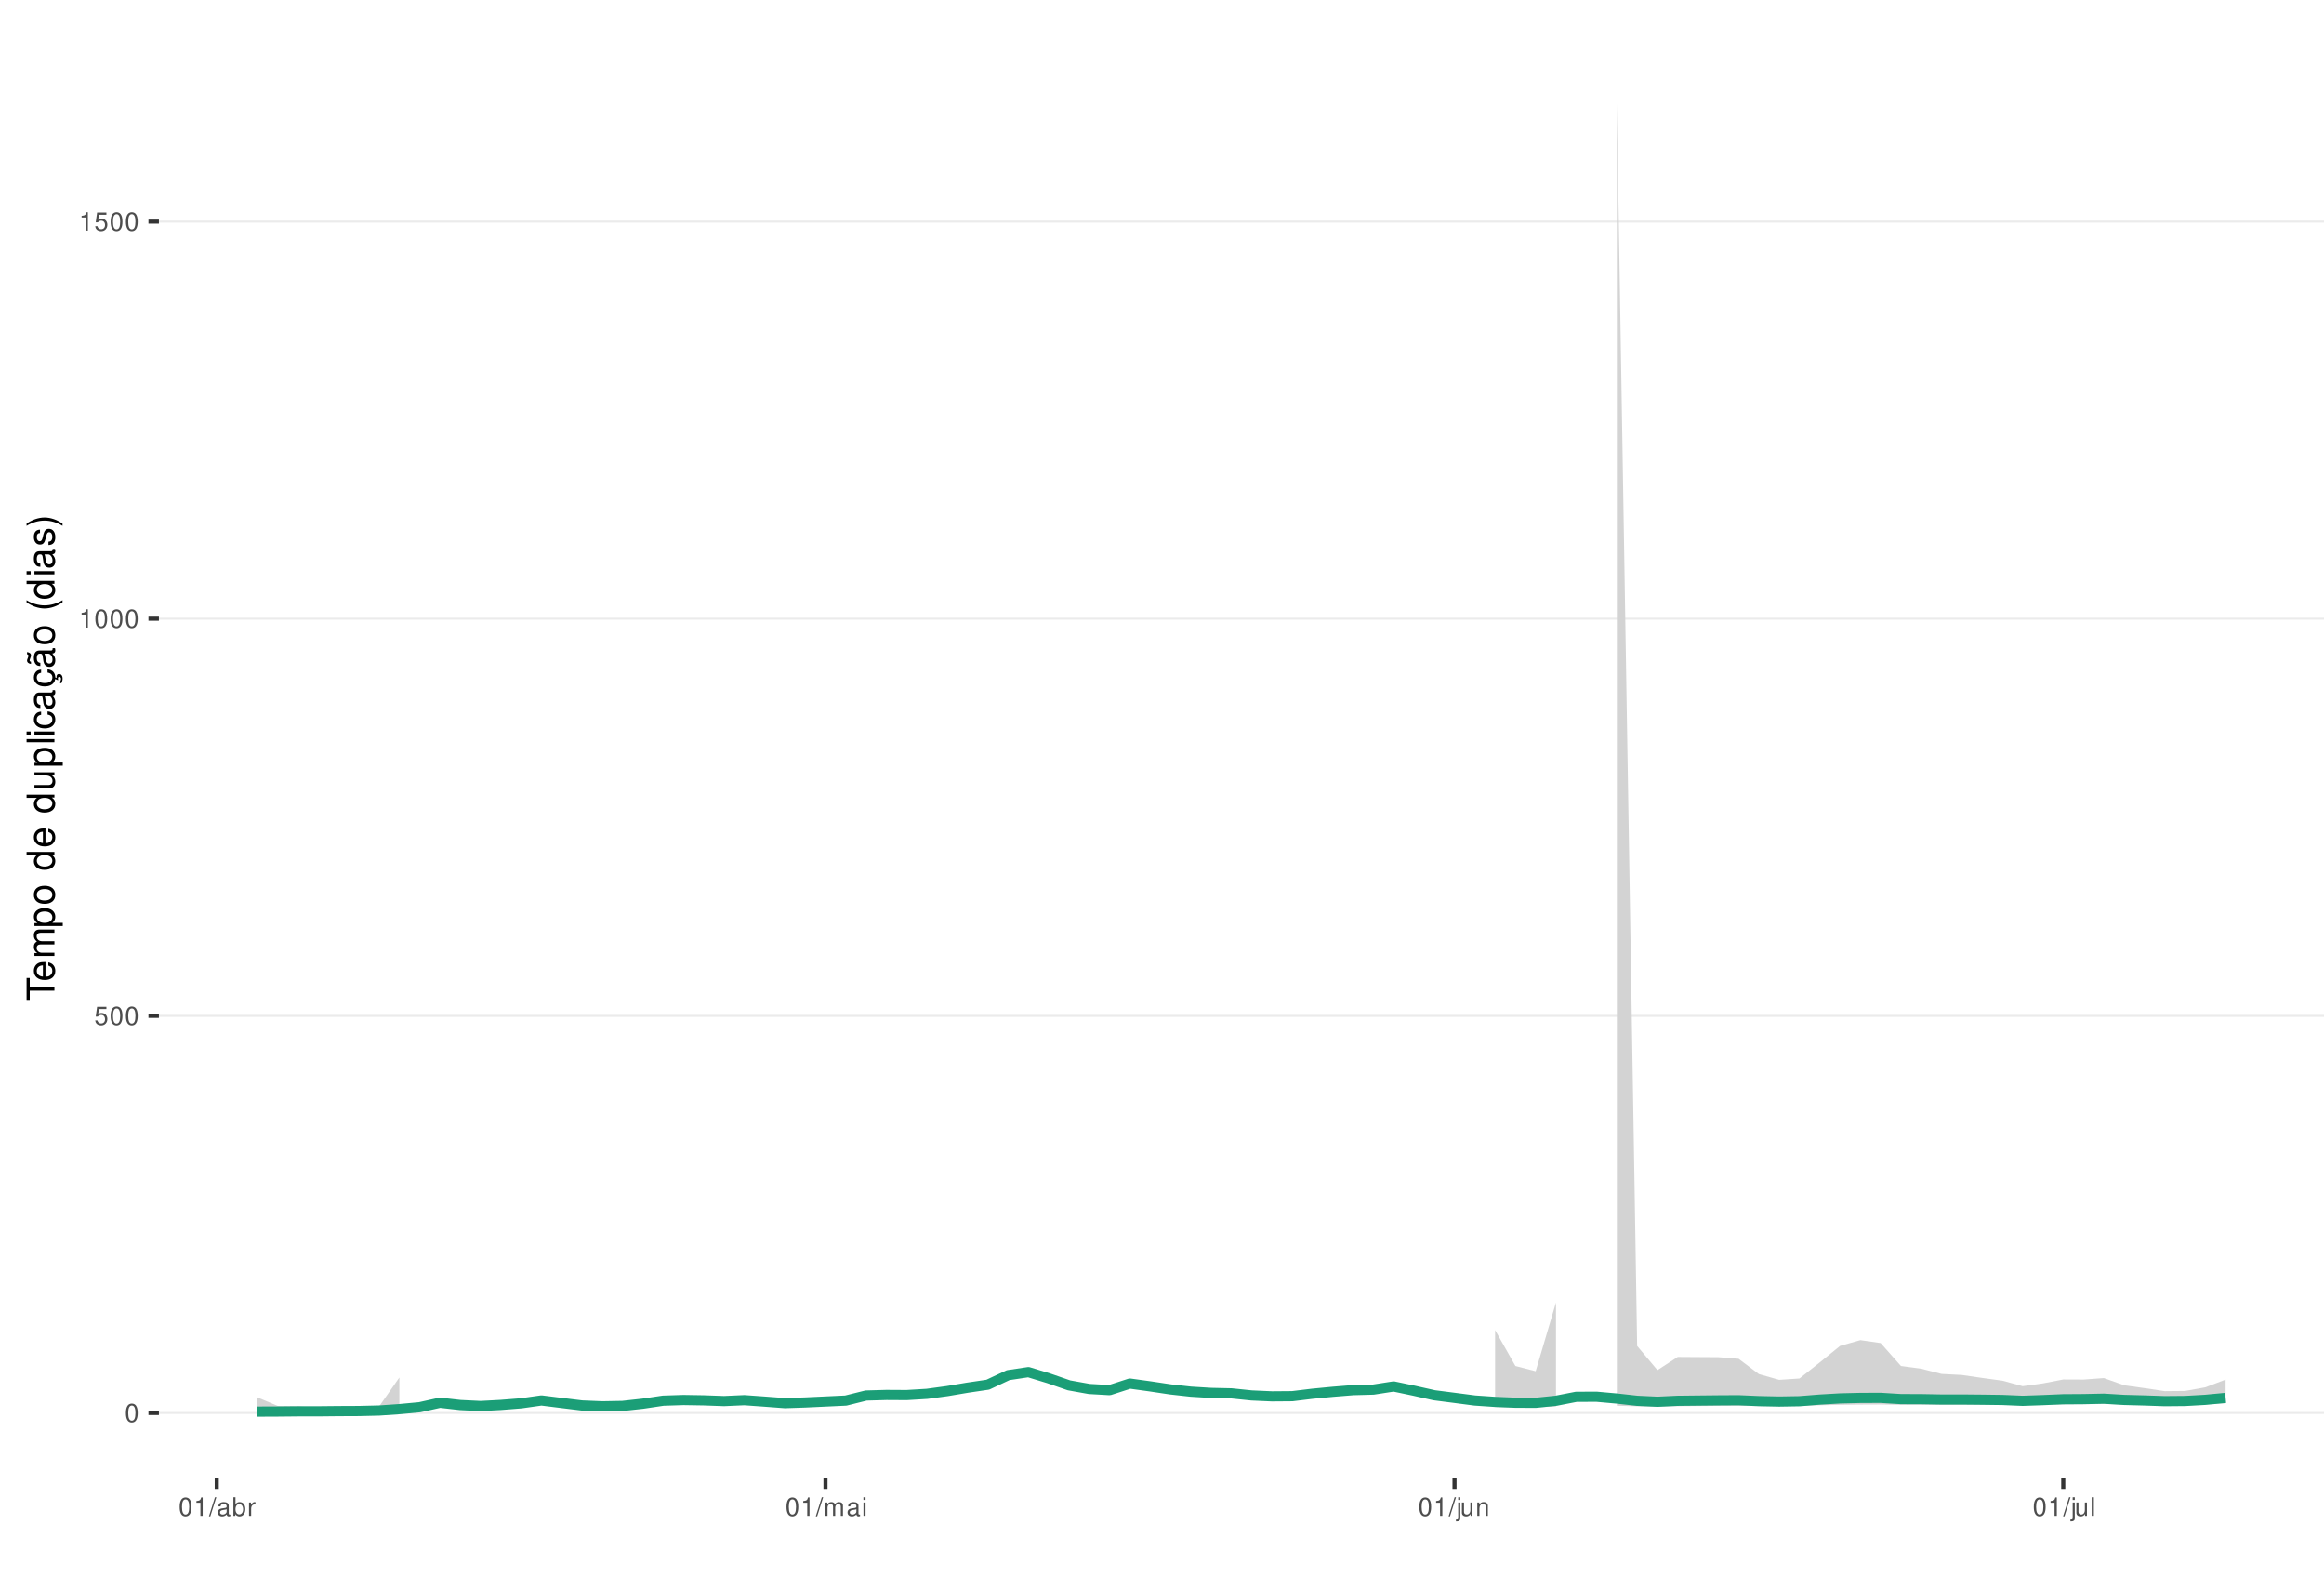
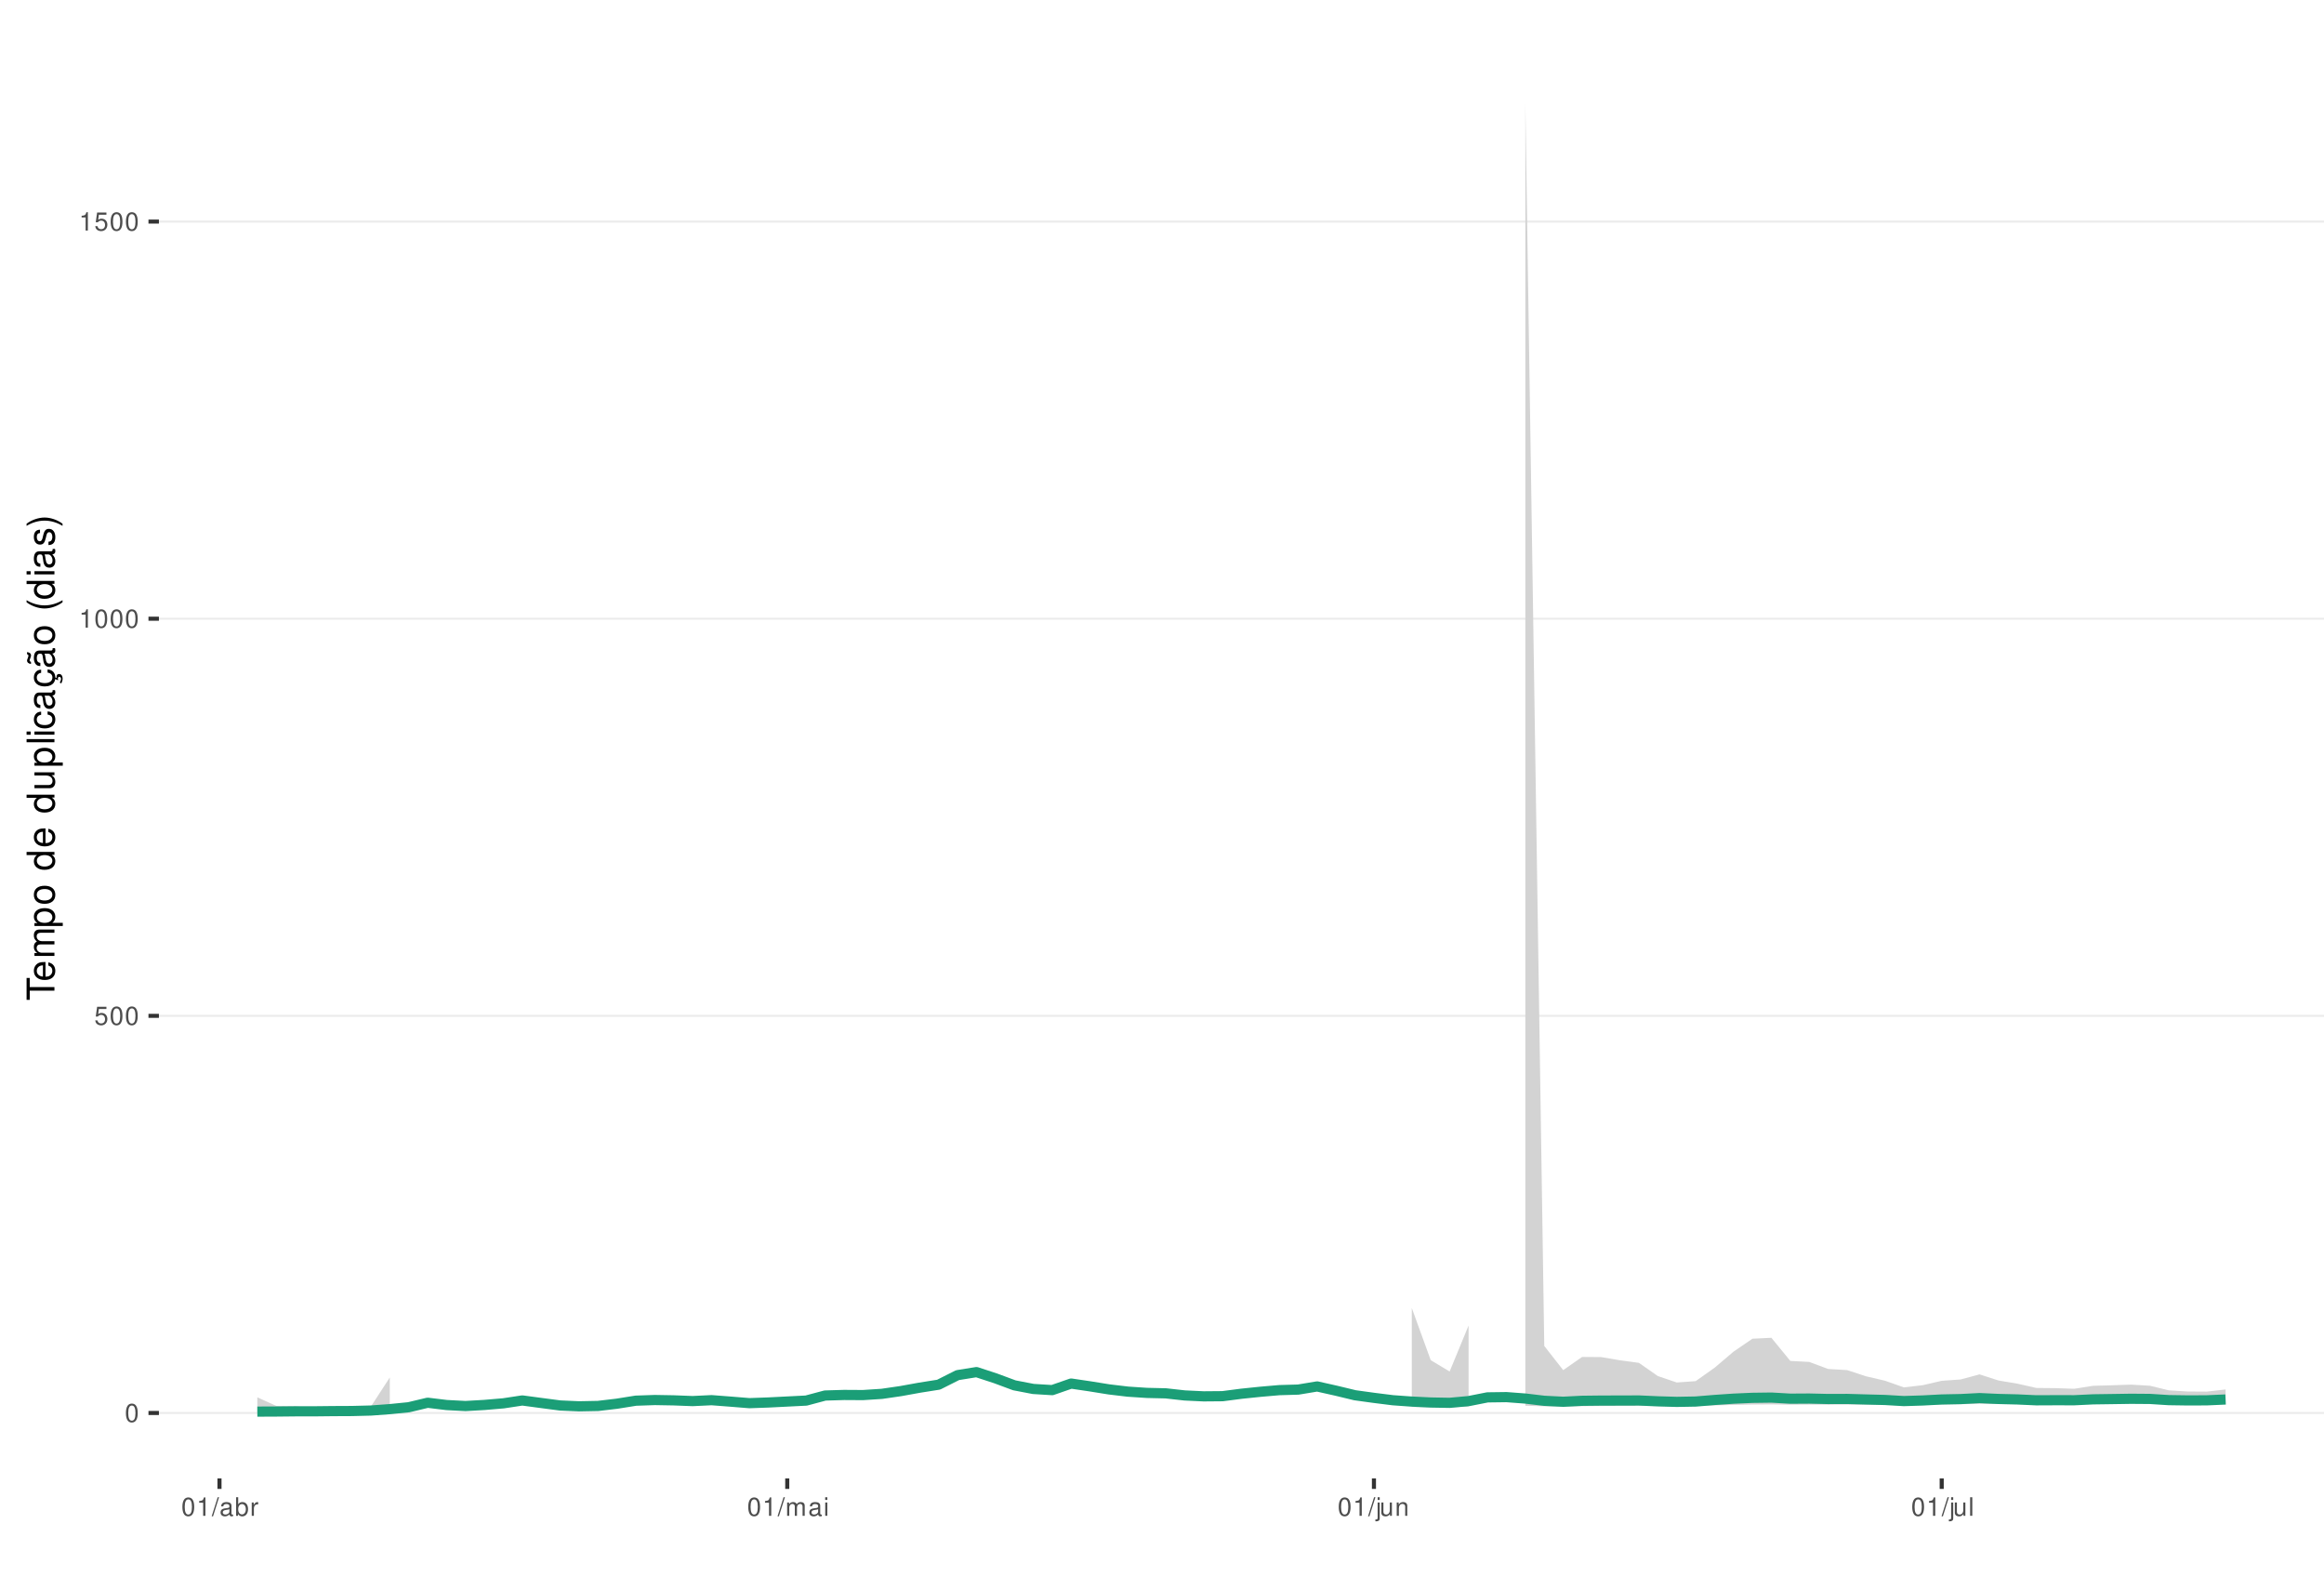
<svg xmlns="http://www.w3.org/2000/svg" xmlns:xlink="http://www.w3.org/1999/xlink" width="609pt" height="413pt" viewBox="0 0 609 413" version="1.1">
  <defs>
    <g>
      <symbol overflow="visible" id="glyph0-0">
        <path style="stroke:none;" d="" />
      </symbol>
      <symbol overflow="visible" id="glyph0-1">
        <path style="stroke:none;" d="M 1.828 -4.812 C 1.391 -4.812 0.984 -4.609 0.75 -4.281 C 0.438 -3.859 0.281 -3.219 0.281 -2.328 C 0.281 -0.703 0.812 0.156 1.828 0.156 C 2.828 0.156 3.375 -0.703 3.375 -2.297 C 3.375 -3.219 3.234 -3.844 2.922 -4.281 C 2.672 -4.625 2.281 -4.812 1.828 -4.812 Z M 1.828 -4.297 C 2.469 -4.297 2.781 -3.641 2.781 -2.344 C 2.781 -0.969 2.469 -0.328 1.812 -0.328 C 1.203 -0.328 0.891 -1 0.891 -2.328 C 0.891 -3.641 1.203 -4.297 1.828 -4.297 Z M 1.828 -4.297 " />
      </symbol>
      <symbol overflow="visible" id="glyph0-2">
        <path style="stroke:none;" d="M 3.172 -4.719 L 0.734 -4.719 L 0.375 -2.156 L 0.922 -2.156 C 1.188 -2.469 1.422 -2.594 1.797 -2.594 C 2.422 -2.594 2.812 -2.156 2.812 -1.453 C 2.812 -0.781 2.422 -0.359 1.781 -0.359 C 1.266 -0.359 0.953 -0.625 0.812 -1.156 L 0.234 -1.156 C 0.312 -0.766 0.375 -0.578 0.516 -0.406 C 0.781 -0.047 1.266 0.156 1.797 0.156 C 2.75 0.156 3.422 -0.547 3.422 -1.531 C 3.422 -2.469 2.797 -3.109 1.891 -3.109 C 1.562 -3.109 1.297 -3.016 1.016 -2.828 L 1.203 -4.141 L 3.172 -4.141 Z M 3.172 -4.719 " />
      </symbol>
      <symbol overflow="visible" id="glyph0-3">
        <path style="stroke:none;" d="M 1.719 -3.422 L 1.719 0 L 2.312 0 L 2.312 -4.812 L 1.922 -4.812 C 1.719 -4.078 1.578 -3.969 0.672 -3.859 L 0.672 -3.422 Z M 1.719 -3.422 " />
      </symbol>
      <symbol overflow="visible" id="glyph0-4">
        <path style="stroke:none;" d="M 1.531 -4.859 L -0.047 0.141 L 0.312 0.141 L 1.891 -4.859 Z M 1.531 -4.859 " />
      </symbol>
      <symbol overflow="visible" id="glyph0-5">
        <path style="stroke:none;" d="M 3.562 -0.328 C 3.5 -0.312 3.469 -0.312 3.438 -0.312 C 3.25 -0.312 3.141 -0.406 3.141 -0.578 L 3.141 -2.641 C 3.141 -3.25 2.688 -3.594 1.828 -3.594 C 1.312 -3.594 0.906 -3.438 0.672 -3.188 C 0.516 -3 0.453 -2.797 0.438 -2.453 L 0.984 -2.453 C 1.031 -2.875 1.297 -3.078 1.812 -3.078 C 2.312 -3.078 2.594 -2.891 2.594 -2.562 L 2.594 -2.406 C 2.578 -2.172 2.469 -2.078 2.016 -2.031 C 1.219 -1.922 1.109 -1.891 0.891 -1.812 C 0.484 -1.641 0.281 -1.328 0.281 -0.875 C 0.281 -0.25 0.719 0.156 1.422 0.156 C 1.859 0.156 2.219 0 2.609 -0.359 C 2.656 0 2.828 0.156 3.188 0.156 C 3.297 0.156 3.375 0.141 3.562 0.094 Z M 2.594 -1.094 C 2.594 -0.906 2.531 -0.797 2.375 -0.641 C 2.141 -0.438 1.875 -0.328 1.547 -0.328 C 1.109 -0.328 0.859 -0.547 0.859 -0.891 C 0.859 -1.266 1.094 -1.438 1.703 -1.531 C 2.297 -1.609 2.406 -1.641 2.594 -1.719 Z M 2.594 -1.094 " />
      </symbol>
      <symbol overflow="visible" id="glyph0-6">
        <path style="stroke:none;" d="M 0.359 -4.859 L 0.359 0 L 0.859 0 L 0.859 -0.453 C 1.125 -0.047 1.484 0.156 1.969 0.156 C 2.875 0.156 3.484 -0.594 3.484 -1.75 C 3.484 -2.891 2.922 -3.594 1.984 -3.594 C 1.516 -3.594 1.172 -3.406 0.906 -3.016 L 0.906 -4.859 Z M 1.891 -3.062 C 2.5 -3.062 2.906 -2.531 2.906 -1.703 C 2.906 -0.906 2.484 -0.359 1.891 -0.359 C 1.297 -0.359 0.906 -0.906 0.906 -1.719 C 0.906 -2.531 1.297 -3.062 1.891 -3.062 Z M 1.891 -3.062 " />
      </symbol>
      <symbol overflow="visible" id="glyph0-7">
        <path style="stroke:none;" d="M 0.453 -3.484 L 0.453 0 L 1.016 0 L 1.016 -1.812 C 1.031 -2.656 1.375 -3.016 2.141 -3 L 2.141 -3.562 C 2.047 -3.578 1.984 -3.594 1.922 -3.594 C 1.562 -3.594 1.297 -3.375 0.969 -2.859 L 0.969 -3.484 Z M 0.453 -3.484 " />
      </symbol>
      <symbol overflow="visible" id="glyph0-8">
        <path style="stroke:none;" d="M 0.469 -3.484 L 0.469 0 L 1.031 0 L 1.031 -2.188 C 1.031 -2.703 1.391 -3.109 1.844 -3.109 C 2.25 -3.109 2.484 -2.844 2.484 -2.406 L 2.484 0 L 3.047 0 L 3.047 -2.188 C 3.047 -2.703 3.422 -3.109 3.875 -3.109 C 4.266 -3.109 4.516 -2.844 4.516 -2.406 L 4.516 0 L 5.078 0 L 5.078 -2.609 C 5.078 -3.234 4.719 -3.594 4.062 -3.594 C 3.594 -3.594 3.312 -3.453 2.984 -3.062 C 2.781 -3.422 2.5 -3.594 2.047 -3.594 C 1.578 -3.594 1.266 -3.422 0.984 -3 L 0.984 -3.484 Z M 0.469 -3.484 " />
      </symbol>
      <symbol overflow="visible" id="glyph0-9">
        <path style="stroke:none;" d="M 1 -3.484 L 0.453 -3.484 L 0.453 0 L 1 0 Z M 1 -4.859 L 0.438 -4.859 L 0.438 -4.156 L 1 -4.156 Z M 1 -4.859 " />
      </symbol>
      <symbol overflow="visible" id="glyph0-10">
        <path style="stroke:none;" d="M 0.469 -3.484 L 0.469 0.5 C 0.469 0.859 0.359 0.969 0.016 0.969 C -0.031 0.969 -0.047 0.969 -0.125 0.953 L -0.125 1.438 C -0.047 1.438 -0.016 1.453 0.062 1.453 C 0.688 1.453 1.016 1.203 1.016 0.719 L 1.016 -3.484 Z M 1.016 -4.859 L 0.469 -4.859 L 0.469 -4.156 L 1.016 -4.156 Z M 1.016 -4.859 " />
      </symbol>
      <symbol overflow="visible" id="glyph0-11">
        <path style="stroke:none;" d="M 3.203 0 L 3.203 -3.484 L 2.656 -3.484 L 2.656 -1.516 C 2.656 -0.797 2.281 -0.328 1.703 -0.328 C 1.266 -0.328 0.984 -0.594 0.984 -1.016 L 0.984 -3.484 L 0.438 -3.484 L 0.438 -0.797 C 0.438 -0.219 0.859 0.156 1.547 0.156 C 2.062 0.156 2.391 -0.031 2.703 -0.484 L 2.703 0 Z M 3.203 0 " />
      </symbol>
      <symbol overflow="visible" id="glyph0-12">
        <path style="stroke:none;" d="M 0.469 -3.484 L 0.469 0 L 1.031 0 L 1.031 -1.922 C 1.031 -2.641 1.391 -3.109 1.969 -3.109 C 2.406 -3.109 2.688 -2.828 2.688 -2.422 L 2.688 0 L 3.234 0 L 3.234 -2.641 C 3.234 -3.219 2.812 -3.594 2.141 -3.594 C 1.625 -3.594 1.281 -3.391 0.984 -2.906 L 0.984 -3.484 Z M 0.469 -3.484 " />
      </symbol>
      <symbol overflow="visible" id="glyph0-13">
        <path style="stroke:none;" d="M 1.016 -4.859 L 0.453 -4.859 L 0.453 0 L 1.016 0 Z M 1.016 -4.859 " />
      </symbol>
      <symbol overflow="visible" id="glyph1-0">
        <path style="stroke:none;" d="" />
      </symbol>
      <symbol overflow="visible" id="glyph1-1">
        <path style="stroke:none;" d="M -6.469 -3.547 L -6.469 -5.938 L -7.297 -5.938 L -7.297 -0.203 L -6.469 -0.203 L -6.469 -2.609 L 0 -2.609 L 0 -3.547 Z M -6.469 -3.547 " />
      </symbol>
      <symbol overflow="visible" id="glyph1-2">
        <path style="stroke:none;" d="M -2.344 -5.125 C -3.141 -5.125 -3.625 -5.062 -4.016 -4.922 C -4.875 -4.578 -5.391 -3.781 -5.391 -2.797 C -5.391 -1.344 -4.281 -0.406 -2.547 -0.406 C -0.812 -0.406 0.234 -1.297 0.234 -2.781 C 0.234 -3.984 -0.453 -4.812 -1.594 -5.016 L -1.594 -4.188 C -0.906 -3.953 -0.547 -3.484 -0.547 -2.812 C -0.547 -2.281 -0.781 -1.828 -1.219 -1.547 C -1.516 -1.344 -1.812 -1.281 -2.344 -1.266 Z M -3.016 -1.297 C -3.984 -1.359 -4.625 -1.953 -4.625 -2.797 C -4.625 -3.641 -3.953 -4.234 -3.016 -4.234 Z M -3.016 -1.297 " />
      </symbol>
      <symbol overflow="visible" id="glyph1-3">
        <path style="stroke:none;" d="M -5.234 -0.703 L 0 -0.703 L 0 -1.547 L -3.297 -1.547 C -4.047 -1.547 -4.656 -2.094 -4.656 -2.766 C -4.656 -3.391 -4.281 -3.734 -3.609 -3.734 L 0 -3.734 L 0 -4.578 L -3.297 -4.578 C -4.047 -4.578 -4.656 -5.125 -4.656 -5.812 C -4.656 -6.422 -4.266 -6.781 -3.609 -6.781 L 0 -6.781 L 0 -7.625 L -3.938 -7.625 C -4.875 -7.625 -5.391 -7.078 -5.391 -6.094 C -5.391 -5.406 -5.188 -4.984 -4.594 -4.484 C -5.156 -4.188 -5.391 -3.766 -5.391 -3.078 C -5.391 -2.375 -5.125 -1.906 -4.5 -1.469 L -5.234 -1.469 Z M -5.234 -0.703 " />
      </symbol>
      <symbol overflow="visible" id="glyph1-4">
        <path style="stroke:none;" d="M 2.188 -0.547 L 2.188 -1.375 L -0.547 -1.375 C -0.016 -1.812 0.234 -2.312 0.234 -2.984 C 0.234 -4.344 -0.859 -5.234 -2.531 -5.234 C -4.297 -5.234 -5.391 -4.375 -5.391 -2.984 C -5.391 -2.266 -5.062 -1.703 -4.453 -1.312 L -5.234 -1.312 L -5.234 -0.547 Z M -4.609 -2.844 C -4.609 -3.766 -3.797 -4.359 -2.547 -4.359 C -1.359 -4.359 -0.547 -3.75 -0.547 -2.844 C -0.547 -1.953 -1.344 -1.375 -2.578 -1.375 C -3.812 -1.375 -4.609 -1.953 -4.609 -2.844 Z M -4.609 -2.844 " />
      </symbol>
      <symbol overflow="visible" id="glyph1-5">
        <path style="stroke:none;" d="M -5.391 -2.719 C -5.391 -1.234 -4.344 -0.359 -2.578 -0.359 C -0.812 -0.359 0.234 -1.234 0.234 -2.734 C 0.234 -4.203 -0.812 -5.094 -2.547 -5.094 C -4.359 -5.094 -5.391 -4.234 -5.391 -2.719 Z M -4.625 -2.734 C -4.625 -3.672 -3.844 -4.234 -2.547 -4.234 C -1.312 -4.234 -0.547 -3.656 -0.547 -2.734 C -0.547 -1.797 -1.312 -1.234 -2.578 -1.234 C -3.844 -1.234 -4.625 -1.797 -4.625 -2.734 Z M -4.625 -2.734 " />
      </symbol>
      <symbol overflow="visible" id="glyph1-6">
        <path style="stroke:none;" d="" />
      </symbol>
      <symbol overflow="visible" id="glyph1-7">
        <path style="stroke:none;" d="M -7.297 -4.953 L -7.297 -4.125 L -4.578 -4.125 C -5.109 -3.766 -5.391 -3.203 -5.391 -2.516 C -5.391 -1.156 -4.297 -0.266 -2.625 -0.266 C -0.859 -0.266 0.234 -1.125 0.234 -2.547 C 0.234 -3.266 -0.047 -3.766 -0.688 -4.203 L 0 -4.203 L 0 -4.953 Z M -4.609 -2.656 C -4.609 -3.547 -3.812 -4.125 -2.562 -4.125 C -1.344 -4.125 -0.547 -3.547 -0.547 -2.656 C -0.547 -1.734 -1.359 -1.125 -2.578 -1.125 C -3.797 -1.125 -4.609 -1.734 -4.609 -2.656 Z M -4.609 -2.656 " />
      </symbol>
      <symbol overflow="visible" id="glyph1-8">
        <path style="stroke:none;" d="M 0 -4.812 L -5.234 -4.812 L -5.234 -3.984 L -2.266 -3.984 C -1.203 -3.984 -0.5 -3.438 -0.5 -2.562 C -0.5 -1.906 -0.906 -1.484 -1.531 -1.484 L -5.234 -1.484 L -5.234 -0.656 L -1.203 -0.656 C -0.328 -0.656 0.234 -1.297 0.234 -2.312 C 0.234 -3.094 -0.047 -3.578 -0.734 -4.062 L 0 -4.062 Z M 0 -4.812 " />
      </symbol>
      <symbol overflow="visible" id="glyph1-9">
        <path style="stroke:none;" d="M -7.297 -1.516 L -7.297 -0.688 L 0 -0.688 L 0 -1.516 Z M -7.297 -1.516 " />
      </symbol>
      <symbol overflow="visible" id="glyph1-10">
        <path style="stroke:none;" d="M -5.234 -1.5 L -5.234 -0.672 L 0 -0.672 L 0 -1.5 Z M -7.297 -1.5 L -7.297 -0.656 L -6.234 -0.656 L -6.234 -1.5 Z M -7.297 -1.5 " />
      </symbol>
      <symbol overflow="visible" id="glyph1-11">
        <path style="stroke:none;" d="M -3.484 -4.703 C -3.984 -4.672 -4.312 -4.562 -4.609 -4.359 C -5.094 -4 -5.391 -3.375 -5.391 -2.641 C -5.391 -1.219 -4.266 -0.312 -2.531 -0.312 C -0.844 -0.312 0.234 -1.203 0.234 -2.625 C 0.234 -3.875 -0.516 -4.672 -1.797 -4.766 L -1.797 -3.938 C -0.953 -3.797 -0.547 -3.359 -0.547 -2.656 C -0.547 -1.734 -1.297 -1.188 -2.531 -1.188 C -3.844 -1.188 -4.625 -1.719 -4.625 -2.625 C -4.625 -3.328 -4.203 -3.766 -3.484 -3.875 Z M -3.484 -4.703 " />
      </symbol>
      <symbol overflow="visible" id="glyph1-12">
        <path style="stroke:none;" d="M -0.484 -5.344 C -0.469 -5.266 -0.469 -5.219 -0.469 -5.172 C -0.469 -4.875 -0.625 -4.719 -0.875 -4.719 L -3.953 -4.719 C -4.891 -4.719 -5.391 -4.047 -5.391 -2.75 C -5.391 -1.984 -5.172 -1.375 -4.781 -1.016 C -4.516 -0.766 -4.203 -0.672 -3.688 -0.656 L -3.688 -1.484 C -4.328 -1.562 -4.625 -1.938 -4.625 -2.719 C -4.625 -3.484 -4.344 -3.891 -3.844 -3.891 L -3.625 -3.891 C -3.266 -3.875 -3.125 -3.703 -3.047 -3.016 C -2.891 -1.844 -2.844 -1.656 -2.719 -1.344 C -2.453 -0.734 -2 -0.422 -1.312 -0.422 C -0.375 -0.422 0.234 -1.078 0.234 -2.141 C 0.234 -2.797 0 -3.328 -0.547 -3.922 C 0 -3.984 0.234 -4.234 0.234 -4.781 C 0.234 -4.953 0.203 -5.062 0.141 -5.344 Z M -1.656 -3.891 C -1.375 -3.891 -1.203 -3.812 -0.969 -3.562 C -0.656 -3.219 -0.5 -2.812 -0.5 -2.312 C -0.5 -1.672 -0.812 -1.297 -1.344 -1.297 C -1.891 -1.297 -2.172 -1.656 -2.297 -2.547 C -2.422 -3.438 -2.453 -3.609 -2.594 -3.891 Z M -1.656 -3.891 " />
      </symbol>
      <symbol overflow="visible" id="glyph1-13">
        <path style="stroke:none;" d="M 0.234 -2.641 C 0.234 -3.875 -0.547 -4.703 -1.797 -4.766 L -1.797 -3.938 C -0.953 -3.797 -0.531 -3.359 -0.531 -2.656 C -0.531 -1.734 -1.281 -1.188 -2.516 -1.188 C -3.844 -1.188 -4.625 -1.719 -4.625 -2.625 C -4.625 -3.328 -4.203 -3.766 -3.484 -3.875 L -3.484 -4.703 C -3.984 -4.672 -4.312 -4.562 -4.609 -4.359 C -5.094 -4 -5.391 -3.375 -5.391 -2.641 C -5.391 -1.219 -4.266 -0.312 -2.531 -0.312 C -1.469 -0.312 -0.625 -0.672 -0.156 -1.312 C 0.047 -1.594 0.125 -1.812 0.203 -2.25 L 0.922 -1.938 L 0.984 -2.062 C 0.938 -2.188 0.906 -2.25 0.906 -2.375 C 0.906 -2.656 1.047 -2.828 1.281 -2.828 C 1.547 -2.828 1.734 -2.594 1.734 -2.297 C 1.734 -2.031 1.672 -1.844 1.438 -1.406 L 1.406 -1.312 L 1.812 -1.094 C 2.078 -1.75 2.141 -1.953 2.141 -2.344 C 2.141 -3.109 1.781 -3.578 1.203 -3.578 C 0.781 -3.578 0.547 -3.297 0.547 -2.797 C 0.547 -2.703 0.547 -2.641 0.562 -2.516 Z M 0.234 -2.641 " />
      </symbol>
      <symbol overflow="visible" id="glyph1-14">
        <path style="stroke:none;" d="M -0.484 -5.344 C -0.469 -5.266 -0.469 -5.219 -0.469 -5.172 C -0.469 -4.875 -0.625 -4.719 -0.875 -4.719 L -3.953 -4.719 C -4.891 -4.719 -5.391 -4.047 -5.391 -2.75 C -5.391 -1.984 -5.172 -1.375 -4.781 -1.016 C -4.516 -0.766 -4.203 -0.672 -3.688 -0.656 L -3.688 -1.484 C -4.328 -1.562 -4.625 -1.938 -4.625 -2.719 C -4.625 -3.484 -4.344 -3.891 -3.844 -3.891 L -3.625 -3.891 C -3.266 -3.875 -3.125 -3.703 -3.047 -3.016 C -2.891 -1.844 -2.844 -1.656 -2.719 -1.344 C -2.453 -0.734 -2 -0.422 -1.312 -0.422 C -0.375 -0.422 0.234 -1.078 0.234 -2.141 C 0.234 -2.797 0 -3.328 -0.547 -3.922 C 0 -3.984 0.234 -4.234 0.234 -4.781 C 0.234 -4.953 0.203 -5.062 0.141 -5.344 Z M -1.656 -3.891 C -1.375 -3.891 -1.203 -3.812 -0.969 -3.562 C -0.656 -3.219 -0.5 -2.812 -0.5 -2.312 C -0.5 -1.672 -0.812 -1.297 -1.344 -1.297 C -1.891 -1.297 -2.172 -1.656 -2.297 -2.547 C -2.422 -3.438 -2.453 -3.609 -2.594 -3.891 Z M -7.172 -3.75 C -6.922 -3.672 -6.812 -3.547 -6.812 -3.375 C -6.812 -3.25 -6.875 -2.984 -6.984 -2.734 C -7.156 -2.312 -7.172 -2.25 -7.172 -2.047 C -7.172 -1.594 -6.797 -1.297 -6.141 -1.188 L -6.141 -1.766 C -6.375 -1.812 -6.5 -1.938 -6.5 -2.094 C -6.5 -2.203 -6.469 -2.344 -6.375 -2.578 C -6.156 -3.156 -6.125 -3.234 -6.125 -3.438 C -6.125 -3.922 -6.484 -4.219 -7.172 -4.312 Z M -7.172 -3.75 " />
      </symbol>
      <symbol overflow="visible" id="glyph1-15">
        <path style="stroke:none;" d="M -7.297 -2.359 C -5.984 -1.359 -4.156 -0.734 -2.594 -0.734 C -1.016 -0.734 0.812 -1.359 2.125 -2.359 L 2.125 -2.906 C 0.688 -2.031 -0.984 -1.547 -2.594 -1.547 C -4.188 -1.547 -5.875 -2.031 -7.297 -2.906 Z M -7.297 -2.359 " />
      </symbol>
      <symbol overflow="visible" id="glyph1-16">
        <path style="stroke:none;" d="M -3.781 -4.375 C -4.812 -4.375 -5.391 -3.688 -5.391 -2.484 C -5.391 -1.266 -4.766 -0.469 -3.797 -0.469 C -2.969 -0.469 -2.578 -0.891 -2.281 -2.125 L -2.094 -2.906 C -1.953 -3.484 -1.734 -3.719 -1.375 -3.719 C -0.875 -3.719 -0.547 -3.234 -0.547 -2.5 C -0.547 -2.047 -0.672 -1.672 -0.891 -1.453 C -1.047 -1.328 -1.188 -1.266 -1.562 -1.219 L -1.562 -0.344 C -0.344 -0.375 0.234 -1.062 0.234 -2.438 C 0.234 -3.75 -0.422 -4.594 -1.438 -4.594 C -2.203 -4.594 -2.641 -4.156 -2.891 -3.109 L -3.078 -2.312 C -3.234 -1.625 -3.453 -1.344 -3.828 -1.344 C -4.312 -1.344 -4.625 -1.766 -4.625 -2.453 C -4.625 -3.125 -4.328 -3.484 -3.781 -3.5 Z M -3.781 -4.375 " />
      </symbol>
      <symbol overflow="visible" id="glyph1-17">
        <path style="stroke:none;" d="M 2.125 -0.938 C 0.812 -1.938 -1.016 -2.562 -2.578 -2.562 C -4.156 -2.562 -5.984 -1.938 -7.297 -0.938 L -7.297 -0.375 C -5.859 -1.266 -4.188 -1.75 -2.578 -1.75 C -0.984 -1.75 0.703 -1.266 2.125 -0.375 Z M 2.125 -0.938 " />
      </symbol>
    </g>
    <clipPath id="clip1">
      <path d="M 41.645 9.961 L 609 9.961 L 609 387.328 L 41.645 387.328 Z M 41.645 9.961 " />
    </clipPath>
    <clipPath id="clip2">
      <path d="M 41.645 369 L 609 369 L 609 371 L 41.645 371 Z M 41.645 369 " />
    </clipPath>
    <clipPath id="clip3">
      <path d="M 41.645 265 L 609 265 L 609 267 L 41.645 267 Z M 41.645 265 " />
    </clipPath>
    <clipPath id="clip4">
      <path d="M 41.645 161 L 609 161 L 609 163 L 41.645 163 Z M 41.645 161 " />
    </clipPath>
    <clipPath id="clip5">
      <path d="M 41.645 57 L 609 57 L 609 59 L 41.645 59 Z M 41.645 57 " />
    </clipPath>
  </defs>
  <g id="surface261">
    <rect x="0" y="0" width="609" height="413" style="fill:rgb(100%,100%,100%);fill-opacity:1;stroke:none;" />
    <rect x="0" y="0" width="609" height="413" style="fill:rgb(100%,100%,100%);fill-opacity:1;stroke:none;" />
    <path style="fill:none;stroke-width:1.067;stroke-linecap:round;stroke-linejoin:round;stroke:rgb(100%,100%,100%);stroke-opacity:1;stroke-miterlimit:10;" d="M 0 413 L 609 413 L 609 0 L 0 0 Z M 0 413 " />
    <g clip-path="url(#clip1)" clip-rule="nonzero">
      <path style=" stroke:none;fill-rule:nonzero;fill:rgb(100%,100%,100%);fill-opacity:1;" d="M 41.645 387.328 L 609 387.328 L 609 9.961 L 41.645 9.961 Z M 41.645 387.328 " />
    </g>
    <g clip-path="url(#clip2)" clip-rule="nonzero">
      <path style="fill:none;stroke-width:0.533;stroke-linecap:butt;stroke-linejoin:round;stroke:rgb(92.157%,92.157%,92.157%);stroke-opacity:1;stroke-miterlimit:10;" d="M 41.645 370.176 L 609 370.176 " />
    </g>
    <g clip-path="url(#clip3)" clip-rule="nonzero">
      <path style="fill:none;stroke-width:0.533;stroke-linecap:butt;stroke-linejoin:round;stroke:rgb(92.157%,92.157%,92.157%);stroke-opacity:1;stroke-miterlimit:10;" d="M 41.645 266.133 L 609 266.133 " />
    </g>
    <g clip-path="url(#clip4)" clip-rule="nonzero">
      <path style="fill:none;stroke-width:0.533;stroke-linecap:butt;stroke-linejoin:round;stroke:rgb(92.157%,92.157%,92.157%);stroke-opacity:1;stroke-miterlimit:10;" d="M 41.645 162.09 L 609 162.09 " />
    </g>
    <g clip-path="url(#clip5)" clip-rule="nonzero">
      <path style="fill:none;stroke-width:0.533;stroke-linecap:butt;stroke-linejoin:round;stroke:rgb(92.157%,92.157%,92.157%);stroke-opacity:1;stroke-miterlimit:10;" d="M 41.645 58.051 L 609 58.051 " />
    </g>
-     <path style=" stroke:none;fill-rule:nonzero;fill:rgb(82.745%,82.745%,82.745%);fill-opacity:1;" d="M 67.434 366.082 L 72.75 368.32 L 78.07 368.414 L 83.387 368.938 L 88.703 368.867 L 94.02 369 L 99.336 368.484 L 104.656 360.871 L 104.656 369.645 L 99.336 369.785 L 94.02 369.852 L 88.703 369.879 L 83.387 369.918 L 78.07 369.938 L 72.75 369.969 L 67.434 369.996 Z M 67.434 366.082 " />
-     <path style=" stroke:none;fill-rule:nonzero;fill:rgb(82.745%,82.745%,82.745%);fill-opacity:1;" d="M 391.789 348.457 L 397.105 357.863 L 402.422 359.234 L 407.742 341.23 L 407.742 368.48 L 402.422 368.66 L 397.105 368.672 L 391.789 368.621 Z M 391.789 348.457 " />
-     <path style=" stroke:none;fill-rule:nonzero;fill:rgb(82.745%,82.745%,82.745%);fill-opacity:1;" d="M 423.691 27.117 L 429.008 352.617 L 434.328 358.949 L 439.645 355.496 L 444.961 355.531 L 450.277 355.562 L 455.598 355.977 L 460.914 359.977 L 466.23 361.492 L 471.547 361.133 L 476.867 356.922 L 482.184 352.605 L 487.5 351.09 L 492.816 351.855 L 498.133 357.859 L 503.453 358.574 L 508.77 359.93 L 514.086 360.211 L 519.402 360.98 L 524.723 361.707 L 530.039 363.152 L 535.355 362.418 L 540.672 361.395 L 545.988 361.418 L 551.309 361.023 L 556.625 362.914 L 561.941 363.656 L 567.258 364.453 L 572.578 364.402 L 577.895 363.449 L 583.211 361.434 L 583.211 367.625 L 577.895 367.859 L 572.578 368.016 L 567.258 368.051 L 561.941 367.984 L 556.625 367.938 L 551.309 367.82 L 545.988 367.883 L 540.672 367.914 L 535.355 368.023 L 530.039 368.113 L 524.723 368.039 L 519.402 368.031 L 514.086 368.031 L 508.77 368.051 L 503.453 368.031 L 498.133 368.043 L 492.816 367.953 L 487.5 367.977 L 482.184 368.035 L 476.867 368.156 L 471.547 368.32 L 466.23 368.367 L 460.914 368.348 L 455.598 368.285 L 450.277 368.312 L 444.961 368.352 L 439.645 368.387 L 434.328 368.484 L 429.008 368.422 L 423.691 368.277 Z M 423.691 27.117 " />
-     <path style="fill:none;stroke-width:2.667;stroke-linecap:butt;stroke-linejoin:round;stroke:rgb(10.588%,61.961%,46.667%);stroke-opacity:1;stroke-miterlimit:10;" d="M 67.434 369.816 L 72.75 369.793 L 78.07 369.742 L 83.387 369.738 L 88.703 369.684 L 94.02 369.66 L 99.336 369.535 L 104.656 369.168 L 109.973 368.672 L 115.289 367.492 L 120.605 368.094 L 125.926 368.355 L 131.242 368.07 L 136.559 367.648 L 141.875 366.895 L 147.191 367.559 L 152.512 368.211 L 157.828 368.43 L 163.145 368.332 L 168.461 367.746 L 173.781 366.953 L 179.098 366.781 L 184.414 366.867 L 189.73 367.059 L 195.051 366.82 L 200.367 367.199 L 205.684 367.602 L 211 367.426 L 221.637 366.926 L 226.953 365.602 L 232.27 365.453 L 237.586 365.484 L 242.906 365.164 L 248.223 364.441 L 253.539 363.543 L 258.855 362.758 L 264.172 360.262 L 269.492 359.465 L 274.809 361.09 L 280.125 362.93 L 285.441 363.883 L 290.762 364.188 L 296.078 362.465 L 301.395 363.199 L 306.711 363.996 L 312.031 364.586 L 317.348 364.914 L 322.664 365.031 L 327.98 365.582 L 333.297 365.82 L 338.617 365.777 L 343.934 365.133 L 349.25 364.621 L 354.566 364.191 L 359.887 364.047 L 365.203 363.223 L 370.52 364.336 L 375.836 365.531 L 381.152 366.215 L 386.473 366.91 L 391.789 367.273 L 397.105 367.492 L 402.422 367.512 L 407.742 366.973 L 413.059 365.938 L 418.375 365.918 L 423.691 366.395 L 429.008 366.984 L 434.328 367.234 L 439.645 366.984 L 444.961 366.926 L 450.277 366.871 L 455.598 366.84 L 460.914 367.07 L 466.23 367.18 L 471.547 367.094 L 476.867 366.668 L 482.184 366.359 L 487.5 366.23 L 492.816 366.211 L 498.133 366.539 L 503.453 366.555 L 508.77 366.652 L 514.086 366.645 L 519.402 366.695 L 524.723 366.766 L 530.039 366.988 L 535.355 366.805 L 540.672 366.578 L 545.988 366.543 L 551.309 366.43 L 556.625 366.754 L 561.941 366.895 L 567.258 367.078 L 572.578 367.031 L 577.895 366.73 L 583.211 366.227 " />
+     <path style=" stroke:none;fill-rule:nonzero;fill:rgb(82.745%,82.745%,82.745%);fill-opacity:1;" d="M 67.434 366.082 L 72.395 368.32 L 77.352 368.414 L 82.312 368.938 L 87.273 368.867 L 92.23 369 L 97.191 368.484 L 102.148 360.871 L 102.148 369.645 L 97.191 369.785 L 92.23 369.852 L 87.273 369.879 L 82.312 369.918 L 77.352 369.938 L 72.395 369.969 L 67.434 369.996 Z M 67.434 366.082 " />
+     <path style=" stroke:none;fill-rule:nonzero;fill:rgb(82.745%,82.745%,82.745%);fill-opacity:1;" d="M 369.957 342.672 L 374.918 356.336 L 379.875 359.309 L 384.836 347.277 L 384.836 368.508 L 379.875 368.664 L 374.918 368.652 L 369.957 368.602 Z M 369.957 342.672 " />
+     <path style=" stroke:none;fill-rule:nonzero;fill:rgb(82.745%,82.745%,82.745%);fill-opacity:1;" d="M 399.715 27.117 L 404.672 352.617 L 409.633 358.949 L 414.59 355.496 L 419.551 355.531 L 424.512 356.371 L 429.469 357.039 L 434.43 360.5 L 439.387 362.188 L 444.348 361.832 L 449.309 358.32 L 454.266 354.109 L 459.227 350.719 L 464.188 350.477 L 469.145 356.535 L 474.105 356.801 L 479.062 358.648 L 484.023 358.941 L 488.984 360.562 L 493.941 361.719 L 498.902 363.465 L 503.859 362.895 L 508.82 361.746 L 513.781 361.395 L 518.738 360.062 L 523.699 361.664 L 528.656 362.496 L 533.617 363.621 L 538.578 363.668 L 543.535 363.832 L 548.496 363.055 L 553.453 362.918 L 558.414 362.746 L 563.375 363.039 L 568.332 364.242 L 573.293 364.551 L 578.25 364.582 L 583.211 364.016 L 583.211 367.699 L 578.25 367.824 L 573.293 367.848 L 568.332 367.828 L 563.375 367.691 L 558.414 367.691 L 553.453 367.742 L 548.496 367.789 L 543.535 367.914 L 538.578 367.926 L 533.617 367.953 L 528.656 367.867 L 523.699 367.836 L 518.738 367.762 L 513.781 367.883 L 508.82 367.938 L 503.859 368.062 L 498.902 368.141 L 493.941 368.043 L 488.984 368.008 L 484.023 367.977 L 479.062 367.996 L 474.105 367.973 L 469.145 368.004 L 464.188 367.93 L 459.227 367.965 L 454.266 368.055 L 449.309 368.188 L 444.348 368.348 L 439.387 368.398 L 434.43 368.363 L 429.469 368.305 L 424.512 368.328 L 419.551 368.352 L 414.59 368.387 L 409.633 368.484 L 404.672 368.422 L 399.715 368.277 Z M 399.715 27.117 " />
+     <path style="fill:none;stroke-width:2.667;stroke-linecap:butt;stroke-linejoin:round;stroke:rgb(10.588%,61.961%,46.667%);stroke-opacity:1;stroke-miterlimit:10;" d="M 67.434 369.816 L 72.395 369.793 L 77.352 369.742 L 82.312 369.738 L 87.273 369.684 L 92.23 369.66 L 97.191 369.535 L 102.148 369.168 L 107.109 368.672 L 112.07 367.492 L 117.027 368.094 L 121.988 368.355 L 126.945 368.07 L 131.906 367.648 L 136.867 366.895 L 141.824 367.559 L 146.785 368.211 L 151.742 368.43 L 156.703 368.332 L 161.664 367.746 L 166.621 366.953 L 171.582 366.781 L 176.539 366.867 L 181.5 367.059 L 186.461 366.82 L 191.418 367.199 L 196.379 367.602 L 201.336 367.426 L 211.258 366.926 L 216.215 365.602 L 221.176 365.453 L 226.133 365.484 L 231.094 365.164 L 236.055 364.441 L 241.012 363.543 L 245.973 362.758 L 250.93 360.262 L 255.891 359.465 L 260.852 361.09 L 265.809 362.93 L 270.77 363.883 L 275.73 364.188 L 280.688 362.465 L 285.648 363.199 L 290.605 363.996 L 295.566 364.586 L 300.527 364.914 L 305.484 365.031 L 310.445 365.582 L 315.402 365.82 L 320.363 365.777 L 325.324 365.133 L 330.281 364.621 L 335.242 364.191 L 340.199 364.047 L 345.16 363.223 L 350.121 364.336 L 355.078 365.531 L 360.039 366.215 L 364.996 366.836 L 369.957 367.191 L 374.918 367.43 L 379.875 367.52 L 384.836 367.066 L 389.793 366.086 L 394.754 366.02 L 399.715 366.395 L 404.672 366.984 L 409.633 367.234 L 414.59 366.984 L 419.551 366.926 L 424.512 366.914 L 429.469 366.898 L 434.43 367.121 L 439.387 367.266 L 444.348 367.176 L 449.309 366.766 L 454.266 366.426 L 459.227 366.207 L 464.188 366.141 L 469.145 366.426 L 474.105 366.395 L 479.062 366.512 L 484.023 366.496 L 488.984 366.637 L 493.941 366.766 L 498.902 367.055 L 503.859 366.898 L 508.82 366.637 L 513.781 366.535 L 518.738 366.277 L 523.699 366.504 L 528.656 366.625 L 533.617 366.855 L 538.578 366.832 L 543.535 366.84 L 548.496 366.602 L 553.453 366.531 L 558.414 366.453 L 563.375 366.492 L 568.332 366.809 L 573.293 366.883 L 578.25 366.863 L 583.211 366.641 " />
    <g style="fill:rgb(30.196%,30.196%,30.196%);fill-opacity:1;">
      <use xlink:href="#glyph0-1" x="32.715" y="372.523" />
    </g>
    <g style="fill:rgb(30.196%,30.196%,30.196%);fill-opacity:1;">
      <use xlink:href="#glyph0-2" x="24.715" y="268.48" />
      <use xlink:href="#glyph0-1" x="28.715" y="268.48" />
      <use xlink:href="#glyph0-1" x="32.715" y="268.48" />
    </g>
    <g style="fill:rgb(30.196%,30.196%,30.196%);fill-opacity:1;">
      <use xlink:href="#glyph0-3" x="20.715" y="164.438" />
      <use xlink:href="#glyph0-1" x="24.715" y="164.438" />
      <use xlink:href="#glyph0-1" x="28.715" y="164.438" />
      <use xlink:href="#glyph0-1" x="32.715" y="164.438" />
    </g>
    <g style="fill:rgb(30.196%,30.196%,30.196%);fill-opacity:1;">
      <use xlink:href="#glyph0-3" x="20.715" y="60.398" />
      <use xlink:href="#glyph0-2" x="24.715" y="60.398" />
      <use xlink:href="#glyph0-1" x="28.715" y="60.398" />
      <use xlink:href="#glyph0-1" x="32.715" y="60.398" />
    </g>
    <path style="fill:none;stroke-width:1.067;stroke-linecap:butt;stroke-linejoin:round;stroke:rgb(20%,20%,20%);stroke-opacity:1;stroke-miterlimit:10;" d="M 38.906 370.176 L 41.645 370.176 " />
    <path style="fill:none;stroke-width:1.067;stroke-linecap:butt;stroke-linejoin:round;stroke:rgb(20%,20%,20%);stroke-opacity:1;stroke-miterlimit:10;" d="M 38.906 266.133 L 41.645 266.133 " />
    <path style="fill:none;stroke-width:1.067;stroke-linecap:butt;stroke-linejoin:round;stroke:rgb(20%,20%,20%);stroke-opacity:1;stroke-miterlimit:10;" d="M 38.906 162.09 L 41.645 162.09 " />
    <path style="fill:none;stroke-width:1.067;stroke-linecap:butt;stroke-linejoin:round;stroke:rgb(20%,20%,20%);stroke-opacity:1;stroke-miterlimit:10;" d="M 38.906 58.051 L 41.645 58.051 " />
-     <path style="fill:none;stroke-width:1.067;stroke-linecap:butt;stroke-linejoin:round;stroke:rgb(20%,20%,20%);stroke-opacity:1;stroke-miterlimit:10;" d="M 56.801 390.07 L 56.801 387.328 " />
-     <path style="fill:none;stroke-width:1.067;stroke-linecap:butt;stroke-linejoin:round;stroke:rgb(20%,20%,20%);stroke-opacity:1;stroke-miterlimit:10;" d="M 216.316 390.07 L 216.316 387.328 " />
-     <path style="fill:none;stroke-width:1.067;stroke-linecap:butt;stroke-linejoin:round;stroke:rgb(20%,20%,20%);stroke-opacity:1;stroke-miterlimit:10;" d="M 381.152 390.07 L 381.152 387.328 " />
-     <path style="fill:none;stroke-width:1.067;stroke-linecap:butt;stroke-linejoin:round;stroke:rgb(20%,20%,20%);stroke-opacity:1;stroke-miterlimit:10;" d="M 540.672 390.07 L 540.672 387.328 " />
-     <g style="fill:rgb(30.196%,30.196%,30.196%);fill-opacity:1;">
-       <use xlink:href="#glyph0-1" x="46.801" y="397.109" />
-       <use xlink:href="#glyph0-3" x="50.801" y="397.109" />
-       <use xlink:href="#glyph0-4" x="54.801" y="397.109" />
-       <use xlink:href="#glyph0-5" x="56.801" y="397.109" />
-       <use xlink:href="#glyph0-6" x="60.801" y="397.109" />
-       <use xlink:href="#glyph0-7" x="64.801" y="397.109" />
-     </g>
-     <g style="fill:rgb(30.196%,30.196%,30.196%);fill-opacity:1;">
-       <use xlink:href="#glyph0-1" x="205.816" y="397.109" />
-       <use xlink:href="#glyph0-3" x="209.816" y="397.109" />
-       <use xlink:href="#glyph0-4" x="213.816" y="397.109" />
-       <use xlink:href="#glyph0-8" x="215.816" y="397.109" />
-       <use xlink:href="#glyph0-5" x="221.816" y="397.109" />
-       <use xlink:href="#glyph0-9" x="225.816" y="397.109" />
-     </g>
-     <g style="fill:rgb(30.196%,30.196%,30.196%);fill-opacity:1;">
-       <use xlink:href="#glyph0-1" x="371.652" y="397.109" />
-       <use xlink:href="#glyph0-3" x="375.652" y="397.109" />
-       <use xlink:href="#glyph0-4" x="379.652" y="397.109" />
-       <use xlink:href="#glyph0-10" x="381.652" y="397.109" />
-       <use xlink:href="#glyph0-11" x="382.652" y="397.109" />
-       <use xlink:href="#glyph0-12" x="386.652" y="397.109" />
-     </g>
-     <g style="fill:rgb(30.196%,30.196%,30.196%);fill-opacity:1;">
-       <use xlink:href="#glyph0-1" x="532.672" y="397.109" />
-       <use xlink:href="#glyph0-3" x="536.672" y="397.109" />
-       <use xlink:href="#glyph0-4" x="540.672" y="397.109" />
-       <use xlink:href="#glyph0-10" x="542.672" y="397.109" />
-       <use xlink:href="#glyph0-11" x="543.672" y="397.109" />
-       <use xlink:href="#glyph0-13" x="547.672" y="397.109" />
+     <path style="fill:none;stroke-width:1.067;stroke-linecap:butt;stroke-linejoin:round;stroke:rgb(20%,20%,20%);stroke-opacity:1;stroke-miterlimit:10;" d="M 57.516 390.07 L 57.516 387.328 " />
+     <path style="fill:none;stroke-width:1.067;stroke-linecap:butt;stroke-linejoin:round;stroke:rgb(20%,20%,20%);stroke-opacity:1;stroke-miterlimit:10;" d="M 206.297 390.07 L 206.297 387.328 " />
+     <path style="fill:none;stroke-width:1.067;stroke-linecap:butt;stroke-linejoin:round;stroke:rgb(20%,20%,20%);stroke-opacity:1;stroke-miterlimit:10;" d="M 360.039 390.07 L 360.039 387.328 " />
+     <path style="fill:none;stroke-width:1.067;stroke-linecap:butt;stroke-linejoin:round;stroke:rgb(20%,20%,20%);stroke-opacity:1;stroke-miterlimit:10;" d="M 508.82 390.07 L 508.82 387.328 " />
+     <g style="fill:rgb(30.196%,30.196%,30.196%);fill-opacity:1;">
+       <use xlink:href="#glyph0-1" x="47.516" y="397.109" />
+       <use xlink:href="#glyph0-3" x="51.516" y="397.109" />
+       <use xlink:href="#glyph0-4" x="55.516" y="397.109" />
+       <use xlink:href="#glyph0-5" x="57.516" y="397.109" />
+       <use xlink:href="#glyph0-6" x="61.516" y="397.109" />
+       <use xlink:href="#glyph0-7" x="65.516" y="397.109" />
+     </g>
+     <g style="fill:rgb(30.196%,30.196%,30.196%);fill-opacity:1;">
+       <use xlink:href="#glyph0-1" x="195.797" y="397.109" />
+       <use xlink:href="#glyph0-3" x="199.797" y="397.109" />
+       <use xlink:href="#glyph0-4" x="203.797" y="397.109" />
+       <use xlink:href="#glyph0-8" x="205.797" y="397.109" />
+       <use xlink:href="#glyph0-5" x="211.797" y="397.109" />
+       <use xlink:href="#glyph0-9" x="215.797" y="397.109" />
+     </g>
+     <g style="fill:rgb(30.196%,30.196%,30.196%);fill-opacity:1;">
+       <use xlink:href="#glyph0-1" x="350.539" y="397.109" />
+       <use xlink:href="#glyph0-3" x="354.539" y="397.109" />
+       <use xlink:href="#glyph0-4" x="358.539" y="397.109" />
+       <use xlink:href="#glyph0-10" x="360.539" y="397.109" />
+       <use xlink:href="#glyph0-11" x="361.539" y="397.109" />
+       <use xlink:href="#glyph0-12" x="365.539" y="397.109" />
+     </g>
+     <g style="fill:rgb(30.196%,30.196%,30.196%);fill-opacity:1;">
+       <use xlink:href="#glyph0-1" x="500.82" y="397.109" />
+       <use xlink:href="#glyph0-3" x="504.82" y="397.109" />
+       <use xlink:href="#glyph0-4" x="508.82" y="397.109" />
+       <use xlink:href="#glyph0-10" x="510.82" y="397.109" />
+       <use xlink:href="#glyph0-11" x="511.82" y="397.109" />
+       <use xlink:href="#glyph0-13" x="515.82" y="397.109" />
    </g>
    <g style="fill:rgb(0%,0%,0%);fill-opacity:1;">
      <use xlink:href="#glyph1-1" x="14.263" y="262.145" />
      <use xlink:href="#glyph1-2" x="14.263" y="257.145" />
      <use xlink:href="#glyph1-3" x="14.263" y="251.145" />
      <use xlink:href="#glyph1-4" x="14.263" y="243.145" />
      <use xlink:href="#glyph1-5" x="14.263" y="237.145" />
      <use xlink:href="#glyph1-6" x="14.263" y="231.145" />
      <use xlink:href="#glyph1-7" x="14.263" y="228.145" />
      <use xlink:href="#glyph1-2" x="14.263" y="222.145" />
      <use xlink:href="#glyph1-6" x="14.263" y="216.145" />
      <use xlink:href="#glyph1-7" x="14.263" y="213.145" />
      <use xlink:href="#glyph1-8" x="14.263" y="207.145" />
      <use xlink:href="#glyph1-4" x="14.263" y="201.145" />
      <use xlink:href="#glyph1-9" x="14.263" y="195.145" />
      <use xlink:href="#glyph1-10" x="14.263" y="193.145" />
      <use xlink:href="#glyph1-11" x="14.263" y="191.145" />
      <use xlink:href="#glyph1-12" x="14.263" y="186.145" />
      <use xlink:href="#glyph1-13" x="14.263" y="180.145" />
      <use xlink:href="#glyph1-14" x="14.263" y="175.145" />
      <use xlink:href="#glyph1-5" x="14.263" y="169.145" />
      <use xlink:href="#glyph1-6" x="14.263" y="163.145" />
      <use xlink:href="#glyph1-15" x="14.263" y="160.145" />
      <use xlink:href="#glyph1-7" x="14.263" y="157.145" />
      <use xlink:href="#glyph1-10" x="14.263" y="151.145" />
      <use xlink:href="#glyph1-12" x="14.263" y="149.145" />
      <use xlink:href="#glyph1-16" x="14.263" y="143.145" />
      <use xlink:href="#glyph1-17" x="14.263" y="138.145" />
    </g>
  </g>
</svg>
